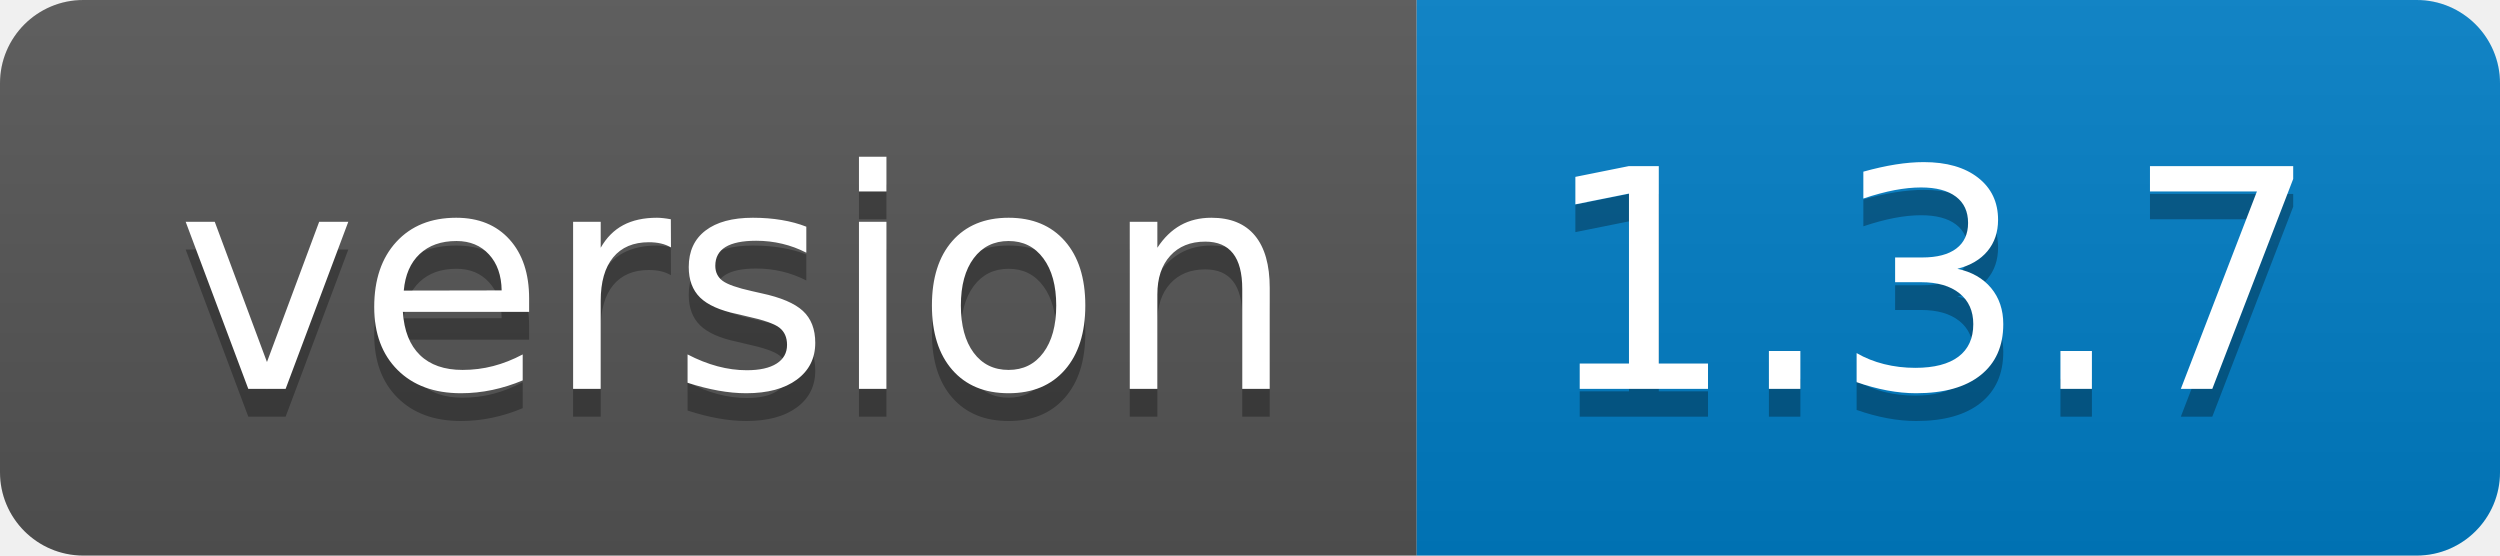
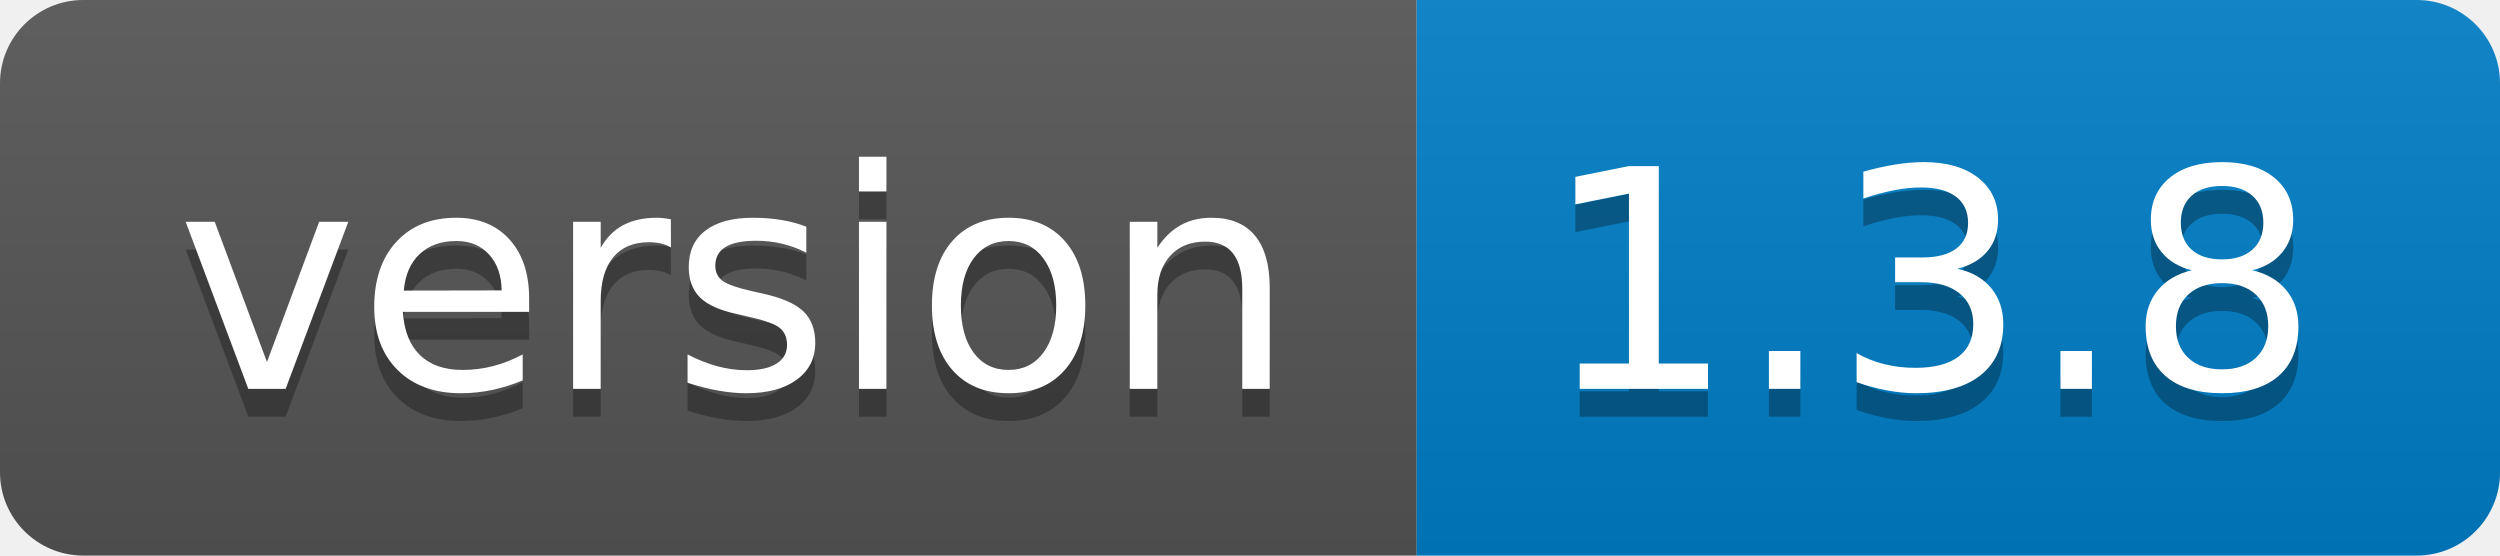
- <svg xmlns="http://www.w3.org/2000/svg" width="90" height="20" role="img" aria-label="version: 1.3.7">
+ <svg xmlns="http://www.w3.org/2000/svg" width="90" height="20" role="img" aria-label="version: 1.3.8">
  <linearGradient id="s" x2="0" y2="100%">
    <stop offset="0" stop-color="#bbb" stop-opacity=".1" />
    <stop offset="1" stop-opacity=".1" />
  </linearGradient>
  <clipPath id="r">
    <rect width="90" height="20" rx="3" fill="#fff" />
  </clipPath>
  <g clip-path="url(#r)">
    <rect width="51" height="20" fill="#555" />
    <rect x="51" width="39" height="20" fill="#007ec6" />
    <rect width="90" height="20" fill="url(#s)" />
  </g>
  <g fill="#fff" text-anchor="middle" font-family="Verdana,Geneva,DejaVu Sans,sans-serif" text-rendering="geometricPrecision" font-size="110">
    <text aria-hidden="true" x="265" y="150" fill="#010101" fill-opacity=".3" transform="scale(.1)" textLength="410">version</text>
    <text x="265" y="140" transform="scale(.1)" fill="#fff" textLength="410">version</text>
-     <text aria-hidden="true" x="695" y="150" fill="#010101" fill-opacity=".3" transform="scale(.1)" textLength="290">1.3.7</text>
-     <text x="695" y="140" transform="scale(.1)" fill="#fff" textLength="290">1.3.7</text>
+     <text aria-hidden="true" x="695" y="150" fill="#010101" fill-opacity=".3" transform="scale(.1)" textLength="290">1.3.8</text>
+     <text x="695" y="140" transform="scale(.1)" fill="#fff" textLength="290">1.3.8</text>
  </g>
</svg>
